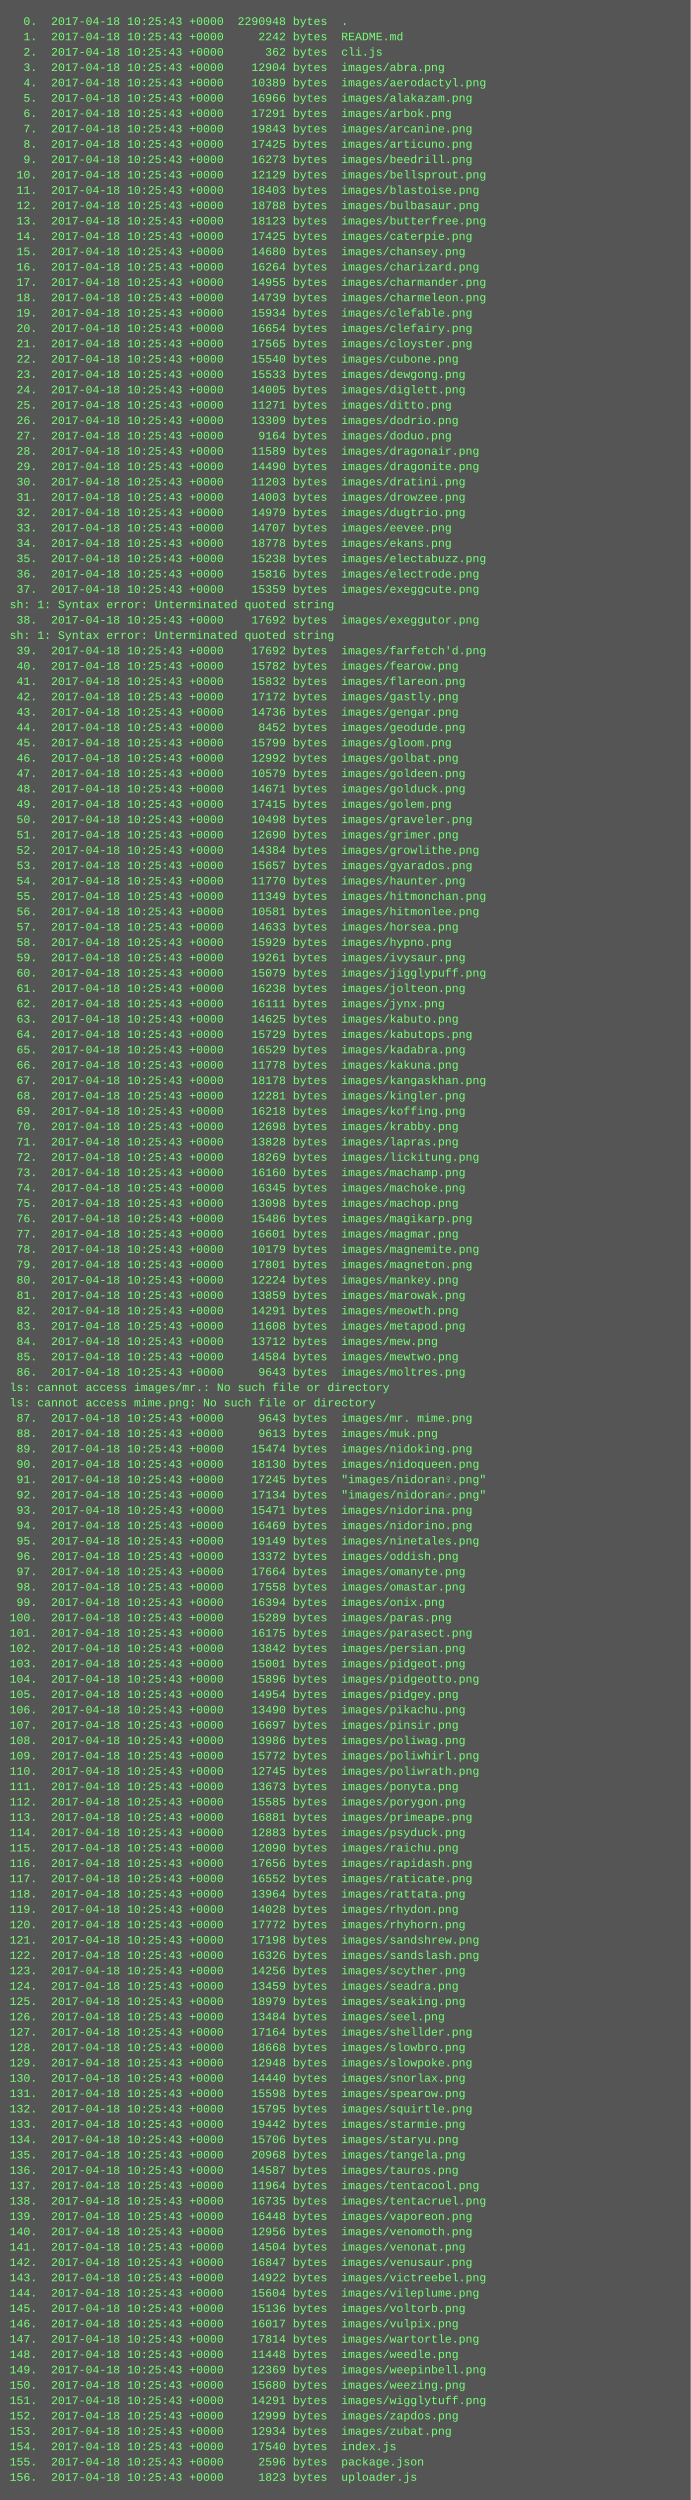
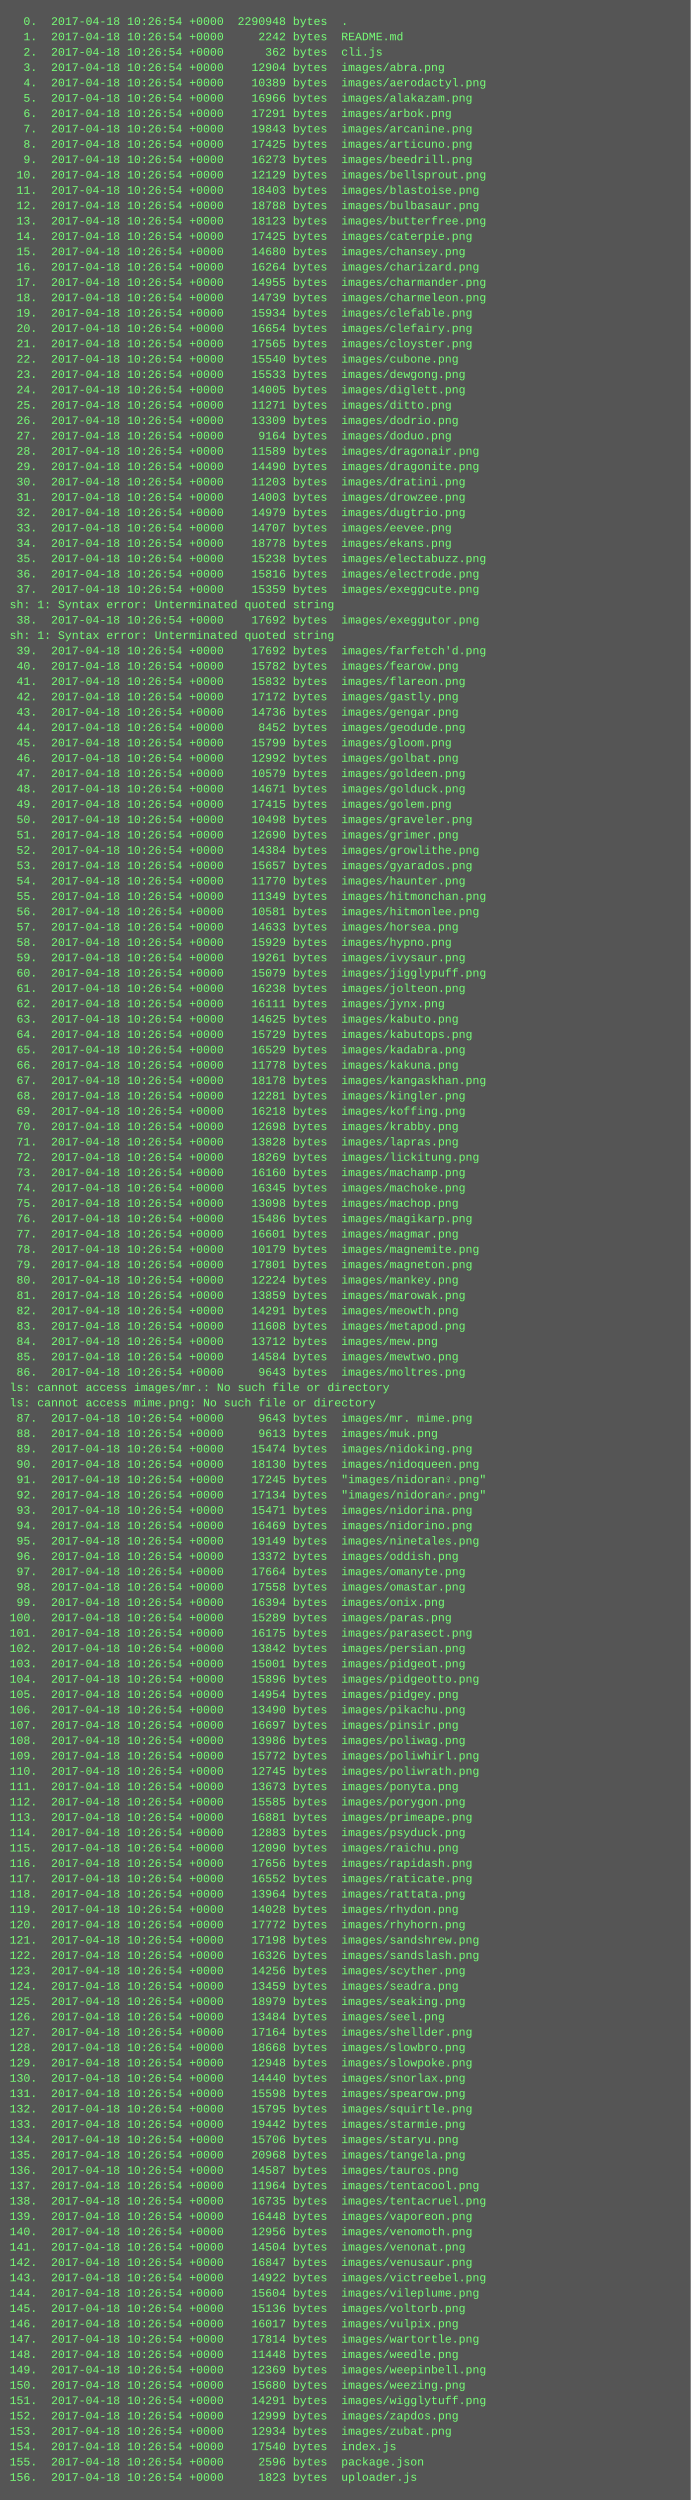
<svg xmlns="http://www.w3.org/2000/svg" height="2606" width="720">
  <rect height="2606" fill="#555" width="720" />
  <text fill="#7f7" font-family="Courier New" font-size="12" xml:space="preserve">
-     <tspan x="10" y="26">  0.  2017-04-18 10:25:43 +0000  2290948 bytes  .</tspan>
-     <tspan x="10" y="42">  1.  2017-04-18 10:25:43 +0000     2242 bytes  README.md</tspan>
-     <tspan x="10" y="58">  2.  2017-04-18 10:25:43 +0000      362 bytes  cli.js</tspan>
-     <tspan x="10" y="74">  3.  2017-04-18 10:25:43 +0000    12904 bytes  images/abra.png</tspan>
-     <tspan x="10" y="90">  4.  2017-04-18 10:25:43 +0000    10389 bytes  images/aerodactyl.png</tspan>
-     <tspan x="10" y="106">  5.  2017-04-18 10:25:43 +0000    16966 bytes  images/alakazam.png</tspan>
-     <tspan x="10" y="122">  6.  2017-04-18 10:25:43 +0000    17291 bytes  images/arbok.png</tspan>
-     <tspan x="10" y="138">  7.  2017-04-18 10:25:43 +0000    19843 bytes  images/arcanine.png</tspan>
-     <tspan x="10" y="154">  8.  2017-04-18 10:25:43 +0000    17425 bytes  images/articuno.png</tspan>
-     <tspan x="10" y="170">  9.  2017-04-18 10:25:43 +0000    16273 bytes  images/beedrill.png</tspan>
-     <tspan x="10" y="186"> 10.  2017-04-18 10:25:43 +0000    12129 bytes  images/bellsprout.png</tspan>
-     <tspan x="10" y="202"> 11.  2017-04-18 10:25:43 +0000    18403 bytes  images/blastoise.png</tspan>
-     <tspan x="10" y="218"> 12.  2017-04-18 10:25:43 +0000    18788 bytes  images/bulbasaur.png</tspan>
-     <tspan x="10" y="234"> 13.  2017-04-18 10:25:43 +0000    18123 bytes  images/butterfree.png</tspan>
-     <tspan x="10" y="250"> 14.  2017-04-18 10:25:43 +0000    17425 bytes  images/caterpie.png</tspan>
-     <tspan x="10" y="266"> 15.  2017-04-18 10:25:43 +0000    14680 bytes  images/chansey.png</tspan>
-     <tspan x="10" y="282"> 16.  2017-04-18 10:25:43 +0000    16264 bytes  images/charizard.png</tspan>
-     <tspan x="10" y="298"> 17.  2017-04-18 10:25:43 +0000    14955 bytes  images/charmander.png</tspan>
-     <tspan x="10" y="314"> 18.  2017-04-18 10:25:43 +0000    14739 bytes  images/charmeleon.png</tspan>
-     <tspan x="10" y="330"> 19.  2017-04-18 10:25:43 +0000    15934 bytes  images/clefable.png</tspan>
-     <tspan x="10" y="346"> 20.  2017-04-18 10:25:43 +0000    16654 bytes  images/clefairy.png</tspan>
-     <tspan x="10" y="362"> 21.  2017-04-18 10:25:43 +0000    17565 bytes  images/cloyster.png</tspan>
-     <tspan x="10" y="378"> 22.  2017-04-18 10:25:43 +0000    15540 bytes  images/cubone.png</tspan>
-     <tspan x="10" y="394"> 23.  2017-04-18 10:25:43 +0000    15533 bytes  images/dewgong.png</tspan>
-     <tspan x="10" y="410"> 24.  2017-04-18 10:25:43 +0000    14005 bytes  images/diglett.png</tspan>
-     <tspan x="10" y="426"> 25.  2017-04-18 10:25:43 +0000    11271 bytes  images/ditto.png</tspan>
-     <tspan x="10" y="442"> 26.  2017-04-18 10:25:43 +0000    13309 bytes  images/dodrio.png</tspan>
-     <tspan x="10" y="458"> 27.  2017-04-18 10:25:43 +0000     9164 bytes  images/doduo.png</tspan>
-     <tspan x="10" y="474"> 28.  2017-04-18 10:25:43 +0000    11589 bytes  images/dragonair.png</tspan>
-     <tspan x="10" y="490"> 29.  2017-04-18 10:25:43 +0000    14490 bytes  images/dragonite.png</tspan>
-     <tspan x="10" y="506"> 30.  2017-04-18 10:25:43 +0000    11203 bytes  images/dratini.png</tspan>
-     <tspan x="10" y="522"> 31.  2017-04-18 10:25:43 +0000    14003 bytes  images/drowzee.png</tspan>
-     <tspan x="10" y="538"> 32.  2017-04-18 10:25:43 +0000    14979 bytes  images/dugtrio.png</tspan>
-     <tspan x="10" y="554"> 33.  2017-04-18 10:25:43 +0000    14707 bytes  images/eevee.png</tspan>
-     <tspan x="10" y="570"> 34.  2017-04-18 10:25:43 +0000    18778 bytes  images/ekans.png</tspan>
-     <tspan x="10" y="586"> 35.  2017-04-18 10:25:43 +0000    15238 bytes  images/electabuzz.png</tspan>
-     <tspan x="10" y="602"> 36.  2017-04-18 10:25:43 +0000    15816 bytes  images/electrode.png</tspan>
-     <tspan x="10" y="618"> 37.  2017-04-18 10:25:43 +0000    15359 bytes  images/exeggcute.png</tspan>
+     <tspan x="10" y="26">  0.  2017-04-18 10:26:54 +0000  2290948 bytes  .</tspan>
+     <tspan x="10" y="42">  1.  2017-04-18 10:26:54 +0000     2242 bytes  README.md</tspan>
+     <tspan x="10" y="58">  2.  2017-04-18 10:26:54 +0000      362 bytes  cli.js</tspan>
+     <tspan x="10" y="74">  3.  2017-04-18 10:26:54 +0000    12904 bytes  images/abra.png</tspan>
+     <tspan x="10" y="90">  4.  2017-04-18 10:26:54 +0000    10389 bytes  images/aerodactyl.png</tspan>
+     <tspan x="10" y="106">  5.  2017-04-18 10:26:54 +0000    16966 bytes  images/alakazam.png</tspan>
+     <tspan x="10" y="122">  6.  2017-04-18 10:26:54 +0000    17291 bytes  images/arbok.png</tspan>
+     <tspan x="10" y="138">  7.  2017-04-18 10:26:54 +0000    19843 bytes  images/arcanine.png</tspan>
+     <tspan x="10" y="154">  8.  2017-04-18 10:26:54 +0000    17425 bytes  images/articuno.png</tspan>
+     <tspan x="10" y="170">  9.  2017-04-18 10:26:54 +0000    16273 bytes  images/beedrill.png</tspan>
+     <tspan x="10" y="186"> 10.  2017-04-18 10:26:54 +0000    12129 bytes  images/bellsprout.png</tspan>
+     <tspan x="10" y="202"> 11.  2017-04-18 10:26:54 +0000    18403 bytes  images/blastoise.png</tspan>
+     <tspan x="10" y="218"> 12.  2017-04-18 10:26:54 +0000    18788 bytes  images/bulbasaur.png</tspan>
+     <tspan x="10" y="234"> 13.  2017-04-18 10:26:54 +0000    18123 bytes  images/butterfree.png</tspan>
+     <tspan x="10" y="250"> 14.  2017-04-18 10:26:54 +0000    17425 bytes  images/caterpie.png</tspan>
+     <tspan x="10" y="266"> 15.  2017-04-18 10:26:54 +0000    14680 bytes  images/chansey.png</tspan>
+     <tspan x="10" y="282"> 16.  2017-04-18 10:26:54 +0000    16264 bytes  images/charizard.png</tspan>
+     <tspan x="10" y="298"> 17.  2017-04-18 10:26:54 +0000    14955 bytes  images/charmander.png</tspan>
+     <tspan x="10" y="314"> 18.  2017-04-18 10:26:54 +0000    14739 bytes  images/charmeleon.png</tspan>
+     <tspan x="10" y="330"> 19.  2017-04-18 10:26:54 +0000    15934 bytes  images/clefable.png</tspan>
+     <tspan x="10" y="346"> 20.  2017-04-18 10:26:54 +0000    16654 bytes  images/clefairy.png</tspan>
+     <tspan x="10" y="362"> 21.  2017-04-18 10:26:54 +0000    17565 bytes  images/cloyster.png</tspan>
+     <tspan x="10" y="378"> 22.  2017-04-18 10:26:54 +0000    15540 bytes  images/cubone.png</tspan>
+     <tspan x="10" y="394"> 23.  2017-04-18 10:26:54 +0000    15533 bytes  images/dewgong.png</tspan>
+     <tspan x="10" y="410"> 24.  2017-04-18 10:26:54 +0000    14005 bytes  images/diglett.png</tspan>
+     <tspan x="10" y="426"> 25.  2017-04-18 10:26:54 +0000    11271 bytes  images/ditto.png</tspan>
+     <tspan x="10" y="442"> 26.  2017-04-18 10:26:54 +0000    13309 bytes  images/dodrio.png</tspan>
+     <tspan x="10" y="458"> 27.  2017-04-18 10:26:54 +0000     9164 bytes  images/doduo.png</tspan>
+     <tspan x="10" y="474"> 28.  2017-04-18 10:26:54 +0000    11589 bytes  images/dragonair.png</tspan>
+     <tspan x="10" y="490"> 29.  2017-04-18 10:26:54 +0000    14490 bytes  images/dragonite.png</tspan>
+     <tspan x="10" y="506"> 30.  2017-04-18 10:26:54 +0000    11203 bytes  images/dratini.png</tspan>
+     <tspan x="10" y="522"> 31.  2017-04-18 10:26:54 +0000    14003 bytes  images/drowzee.png</tspan>
+     <tspan x="10" y="538"> 32.  2017-04-18 10:26:54 +0000    14979 bytes  images/dugtrio.png</tspan>
+     <tspan x="10" y="554"> 33.  2017-04-18 10:26:54 +0000    14707 bytes  images/eevee.png</tspan>
+     <tspan x="10" y="570"> 34.  2017-04-18 10:26:54 +0000    18778 bytes  images/ekans.png</tspan>
+     <tspan x="10" y="586"> 35.  2017-04-18 10:26:54 +0000    15238 bytes  images/electabuzz.png</tspan>
+     <tspan x="10" y="602"> 36.  2017-04-18 10:26:54 +0000    15816 bytes  images/electrode.png</tspan>
+     <tspan x="10" y="618"> 37.  2017-04-18 10:26:54 +0000    15359 bytes  images/exeggcute.png</tspan>
    <tspan x="10" y="634">sh: 1: Syntax error: Unterminated quoted string</tspan>
-     <tspan x="10" y="650"> 38.  2017-04-18 10:25:43 +0000    17692 bytes  images/exeggutor.png</tspan>
+     <tspan x="10" y="650"> 38.  2017-04-18 10:26:54 +0000    17692 bytes  images/exeggutor.png</tspan>
    <tspan x="10" y="666">sh: 1: Syntax error: Unterminated quoted string</tspan>
-     <tspan x="10" y="682"> 39.  2017-04-18 10:25:43 +0000    17692 bytes  images/farfetch'd.png</tspan>
-     <tspan x="10" y="698"> 40.  2017-04-18 10:25:43 +0000    15782 bytes  images/fearow.png</tspan>
-     <tspan x="10" y="714"> 41.  2017-04-18 10:25:43 +0000    15832 bytes  images/flareon.png</tspan>
-     <tspan x="10" y="730"> 42.  2017-04-18 10:25:43 +0000    17172 bytes  images/gastly.png</tspan>
-     <tspan x="10" y="746"> 43.  2017-04-18 10:25:43 +0000    14736 bytes  images/gengar.png</tspan>
-     <tspan x="10" y="762"> 44.  2017-04-18 10:25:43 +0000     8452 bytes  images/geodude.png</tspan>
-     <tspan x="10" y="778"> 45.  2017-04-18 10:25:43 +0000    15799 bytes  images/gloom.png</tspan>
-     <tspan x="10" y="794"> 46.  2017-04-18 10:25:43 +0000    12992 bytes  images/golbat.png</tspan>
-     <tspan x="10" y="810"> 47.  2017-04-18 10:25:43 +0000    10579 bytes  images/goldeen.png</tspan>
-     <tspan x="10" y="826"> 48.  2017-04-18 10:25:43 +0000    14671 bytes  images/golduck.png</tspan>
-     <tspan x="10" y="842"> 49.  2017-04-18 10:25:43 +0000    17415 bytes  images/golem.png</tspan>
-     <tspan x="10" y="858"> 50.  2017-04-18 10:25:43 +0000    10498 bytes  images/graveler.png</tspan>
-     <tspan x="10" y="874"> 51.  2017-04-18 10:25:43 +0000    12690 bytes  images/grimer.png</tspan>
-     <tspan x="10" y="890"> 52.  2017-04-18 10:25:43 +0000    14384 bytes  images/growlithe.png</tspan>
-     <tspan x="10" y="906"> 53.  2017-04-18 10:25:43 +0000    15657 bytes  images/gyarados.png</tspan>
-     <tspan x="10" y="922"> 54.  2017-04-18 10:25:43 +0000    11770 bytes  images/haunter.png</tspan>
-     <tspan x="10" y="938"> 55.  2017-04-18 10:25:43 +0000    11349 bytes  images/hitmonchan.png</tspan>
-     <tspan x="10" y="954"> 56.  2017-04-18 10:25:43 +0000    10581 bytes  images/hitmonlee.png</tspan>
-     <tspan x="10" y="970"> 57.  2017-04-18 10:25:43 +0000    14633 bytes  images/horsea.png</tspan>
-     <tspan x="10" y="986"> 58.  2017-04-18 10:25:43 +0000    15929 bytes  images/hypno.png</tspan>
-     <tspan x="10" y="1002"> 59.  2017-04-18 10:25:43 +0000    19261 bytes  images/ivysaur.png</tspan>
-     <tspan x="10" y="1018"> 60.  2017-04-18 10:25:43 +0000    15079 bytes  images/jigglypuff.png</tspan>
-     <tspan x="10" y="1034"> 61.  2017-04-18 10:25:43 +0000    16238 bytes  images/jolteon.png</tspan>
-     <tspan x="10" y="1050"> 62.  2017-04-18 10:25:43 +0000    16111 bytes  images/jynx.png</tspan>
-     <tspan x="10" y="1066"> 63.  2017-04-18 10:25:43 +0000    14625 bytes  images/kabuto.png</tspan>
-     <tspan x="10" y="1082"> 64.  2017-04-18 10:25:43 +0000    15729 bytes  images/kabutops.png</tspan>
-     <tspan x="10" y="1098"> 65.  2017-04-18 10:25:43 +0000    16529 bytes  images/kadabra.png</tspan>
-     <tspan x="10" y="1114"> 66.  2017-04-18 10:25:43 +0000    11778 bytes  images/kakuna.png</tspan>
-     <tspan x="10" y="1130"> 67.  2017-04-18 10:25:43 +0000    18178 bytes  images/kangaskhan.png</tspan>
-     <tspan x="10" y="1146"> 68.  2017-04-18 10:25:43 +0000    12281 bytes  images/kingler.png</tspan>
-     <tspan x="10" y="1162"> 69.  2017-04-18 10:25:43 +0000    16218 bytes  images/koffing.png</tspan>
-     <tspan x="10" y="1178"> 70.  2017-04-18 10:25:43 +0000    12698 bytes  images/krabby.png</tspan>
-     <tspan x="10" y="1194"> 71.  2017-04-18 10:25:43 +0000    13828 bytes  images/lapras.png</tspan>
-     <tspan x="10" y="1210"> 72.  2017-04-18 10:25:43 +0000    18269 bytes  images/lickitung.png</tspan>
-     <tspan x="10" y="1226"> 73.  2017-04-18 10:25:43 +0000    16160 bytes  images/machamp.png</tspan>
-     <tspan x="10" y="1242"> 74.  2017-04-18 10:25:43 +0000    16345 bytes  images/machoke.png</tspan>
-     <tspan x="10" y="1258"> 75.  2017-04-18 10:25:43 +0000    13098 bytes  images/machop.png</tspan>
-     <tspan x="10" y="1274"> 76.  2017-04-18 10:25:43 +0000    15486 bytes  images/magikarp.png</tspan>
-     <tspan x="10" y="1290"> 77.  2017-04-18 10:25:43 +0000    16601 bytes  images/magmar.png</tspan>
-     <tspan x="10" y="1306"> 78.  2017-04-18 10:25:43 +0000    10179 bytes  images/magnemite.png</tspan>
-     <tspan x="10" y="1322"> 79.  2017-04-18 10:25:43 +0000    17801 bytes  images/magneton.png</tspan>
-     <tspan x="10" y="1338"> 80.  2017-04-18 10:25:43 +0000    12224 bytes  images/mankey.png</tspan>
-     <tspan x="10" y="1354"> 81.  2017-04-18 10:25:43 +0000    13859 bytes  images/marowak.png</tspan>
-     <tspan x="10" y="1370"> 82.  2017-04-18 10:25:43 +0000    14291 bytes  images/meowth.png</tspan>
-     <tspan x="10" y="1386"> 83.  2017-04-18 10:25:43 +0000    11608 bytes  images/metapod.png</tspan>
-     <tspan x="10" y="1402"> 84.  2017-04-18 10:25:43 +0000    13712 bytes  images/mew.png</tspan>
-     <tspan x="10" y="1418"> 85.  2017-04-18 10:25:43 +0000    14584 bytes  images/mewtwo.png</tspan>
-     <tspan x="10" y="1434"> 86.  2017-04-18 10:25:43 +0000     9643 bytes  images/moltres.png</tspan>
+     <tspan x="10" y="682"> 39.  2017-04-18 10:26:54 +0000    17692 bytes  images/farfetch'd.png</tspan>
+     <tspan x="10" y="698"> 40.  2017-04-18 10:26:54 +0000    15782 bytes  images/fearow.png</tspan>
+     <tspan x="10" y="714"> 41.  2017-04-18 10:26:54 +0000    15832 bytes  images/flareon.png</tspan>
+     <tspan x="10" y="730"> 42.  2017-04-18 10:26:54 +0000    17172 bytes  images/gastly.png</tspan>
+     <tspan x="10" y="746"> 43.  2017-04-18 10:26:54 +0000    14736 bytes  images/gengar.png</tspan>
+     <tspan x="10" y="762"> 44.  2017-04-18 10:26:54 +0000     8452 bytes  images/geodude.png</tspan>
+     <tspan x="10" y="778"> 45.  2017-04-18 10:26:54 +0000    15799 bytes  images/gloom.png</tspan>
+     <tspan x="10" y="794"> 46.  2017-04-18 10:26:54 +0000    12992 bytes  images/golbat.png</tspan>
+     <tspan x="10" y="810"> 47.  2017-04-18 10:26:54 +0000    10579 bytes  images/goldeen.png</tspan>
+     <tspan x="10" y="826"> 48.  2017-04-18 10:26:54 +0000    14671 bytes  images/golduck.png</tspan>
+     <tspan x="10" y="842"> 49.  2017-04-18 10:26:54 +0000    17415 bytes  images/golem.png</tspan>
+     <tspan x="10" y="858"> 50.  2017-04-18 10:26:54 +0000    10498 bytes  images/graveler.png</tspan>
+     <tspan x="10" y="874"> 51.  2017-04-18 10:26:54 +0000    12690 bytes  images/grimer.png</tspan>
+     <tspan x="10" y="890"> 52.  2017-04-18 10:26:54 +0000    14384 bytes  images/growlithe.png</tspan>
+     <tspan x="10" y="906"> 53.  2017-04-18 10:26:54 +0000    15657 bytes  images/gyarados.png</tspan>
+     <tspan x="10" y="922"> 54.  2017-04-18 10:26:54 +0000    11770 bytes  images/haunter.png</tspan>
+     <tspan x="10" y="938"> 55.  2017-04-18 10:26:54 +0000    11349 bytes  images/hitmonchan.png</tspan>
+     <tspan x="10" y="954"> 56.  2017-04-18 10:26:54 +0000    10581 bytes  images/hitmonlee.png</tspan>
+     <tspan x="10" y="970"> 57.  2017-04-18 10:26:54 +0000    14633 bytes  images/horsea.png</tspan>
+     <tspan x="10" y="986"> 58.  2017-04-18 10:26:54 +0000    15929 bytes  images/hypno.png</tspan>
+     <tspan x="10" y="1002"> 59.  2017-04-18 10:26:54 +0000    19261 bytes  images/ivysaur.png</tspan>
+     <tspan x="10" y="1018"> 60.  2017-04-18 10:26:54 +0000    15079 bytes  images/jigglypuff.png</tspan>
+     <tspan x="10" y="1034"> 61.  2017-04-18 10:26:54 +0000    16238 bytes  images/jolteon.png</tspan>
+     <tspan x="10" y="1050"> 62.  2017-04-18 10:26:54 +0000    16111 bytes  images/jynx.png</tspan>
+     <tspan x="10" y="1066"> 63.  2017-04-18 10:26:54 +0000    14625 bytes  images/kabuto.png</tspan>
+     <tspan x="10" y="1082"> 64.  2017-04-18 10:26:54 +0000    15729 bytes  images/kabutops.png</tspan>
+     <tspan x="10" y="1098"> 65.  2017-04-18 10:26:54 +0000    16529 bytes  images/kadabra.png</tspan>
+     <tspan x="10" y="1114"> 66.  2017-04-18 10:26:54 +0000    11778 bytes  images/kakuna.png</tspan>
+     <tspan x="10" y="1130"> 67.  2017-04-18 10:26:54 +0000    18178 bytes  images/kangaskhan.png</tspan>
+     <tspan x="10" y="1146"> 68.  2017-04-18 10:26:54 +0000    12281 bytes  images/kingler.png</tspan>
+     <tspan x="10" y="1162"> 69.  2017-04-18 10:26:54 +0000    16218 bytes  images/koffing.png</tspan>
+     <tspan x="10" y="1178"> 70.  2017-04-18 10:26:54 +0000    12698 bytes  images/krabby.png</tspan>
+     <tspan x="10" y="1194"> 71.  2017-04-18 10:26:54 +0000    13828 bytes  images/lapras.png</tspan>
+     <tspan x="10" y="1210"> 72.  2017-04-18 10:26:54 +0000    18269 bytes  images/lickitung.png</tspan>
+     <tspan x="10" y="1226"> 73.  2017-04-18 10:26:54 +0000    16160 bytes  images/machamp.png</tspan>
+     <tspan x="10" y="1242"> 74.  2017-04-18 10:26:54 +0000    16345 bytes  images/machoke.png</tspan>
+     <tspan x="10" y="1258"> 75.  2017-04-18 10:26:54 +0000    13098 bytes  images/machop.png</tspan>
+     <tspan x="10" y="1274"> 76.  2017-04-18 10:26:54 +0000    15486 bytes  images/magikarp.png</tspan>
+     <tspan x="10" y="1290"> 77.  2017-04-18 10:26:54 +0000    16601 bytes  images/magmar.png</tspan>
+     <tspan x="10" y="1306"> 78.  2017-04-18 10:26:54 +0000    10179 bytes  images/magnemite.png</tspan>
+     <tspan x="10" y="1322"> 79.  2017-04-18 10:26:54 +0000    17801 bytes  images/magneton.png</tspan>
+     <tspan x="10" y="1338"> 80.  2017-04-18 10:26:54 +0000    12224 bytes  images/mankey.png</tspan>
+     <tspan x="10" y="1354"> 81.  2017-04-18 10:26:54 +0000    13859 bytes  images/marowak.png</tspan>
+     <tspan x="10" y="1370"> 82.  2017-04-18 10:26:54 +0000    14291 bytes  images/meowth.png</tspan>
+     <tspan x="10" y="1386"> 83.  2017-04-18 10:26:54 +0000    11608 bytes  images/metapod.png</tspan>
+     <tspan x="10" y="1402"> 84.  2017-04-18 10:26:54 +0000    13712 bytes  images/mew.png</tspan>
+     <tspan x="10" y="1418"> 85.  2017-04-18 10:26:54 +0000    14584 bytes  images/mewtwo.png</tspan>
+     <tspan x="10" y="1434"> 86.  2017-04-18 10:26:54 +0000     9643 bytes  images/moltres.png</tspan>
    <tspan x="10" y="1450">ls: cannot access images/mr.: No such file or directory</tspan>
    <tspan x="10" y="1466">ls: cannot access mime.png: No such file or directory</tspan>
-     <tspan x="10" y="1482"> 87.  2017-04-18 10:25:43 +0000     9643 bytes  images/mr. mime.png</tspan>
-     <tspan x="10" y="1498"> 88.  2017-04-18 10:25:43 +0000     9613 bytes  images/muk.png</tspan>
-     <tspan x="10" y="1514"> 89.  2017-04-18 10:25:43 +0000    15474 bytes  images/nidoking.png</tspan>
-     <tspan x="10" y="1530"> 90.  2017-04-18 10:25:43 +0000    18130 bytes  images/nidoqueen.png</tspan>
-     <tspan x="10" y="1546"> 91.  2017-04-18 10:25:43 +0000    17245 bytes  "images/nidoran♀.png"</tspan>
-     <tspan x="10" y="1562"> 92.  2017-04-18 10:25:43 +0000    17134 bytes  "images/nidoran♂.png"</tspan>
-     <tspan x="10" y="1578"> 93.  2017-04-18 10:25:43 +0000    15471 bytes  images/nidorina.png</tspan>
-     <tspan x="10" y="1594"> 94.  2017-04-18 10:25:43 +0000    16469 bytes  images/nidorino.png</tspan>
-     <tspan x="10" y="1610"> 95.  2017-04-18 10:25:43 +0000    19149 bytes  images/ninetales.png</tspan>
-     <tspan x="10" y="1626"> 96.  2017-04-18 10:25:43 +0000    13372 bytes  images/oddish.png</tspan>
-     <tspan x="10" y="1642"> 97.  2017-04-18 10:25:43 +0000    17664 bytes  images/omanyte.png</tspan>
-     <tspan x="10" y="1658"> 98.  2017-04-18 10:25:43 +0000    17558 bytes  images/omastar.png</tspan>
-     <tspan x="10" y="1674"> 99.  2017-04-18 10:25:43 +0000    16394 bytes  images/onix.png</tspan>
-     <tspan x="10" y="1690">100.  2017-04-18 10:25:43 +0000    15289 bytes  images/paras.png</tspan>
-     <tspan x="10" y="1706">101.  2017-04-18 10:25:43 +0000    16175 bytes  images/parasect.png</tspan>
-     <tspan x="10" y="1722">102.  2017-04-18 10:25:43 +0000    13842 bytes  images/persian.png</tspan>
-     <tspan x="10" y="1738">103.  2017-04-18 10:25:43 +0000    15001 bytes  images/pidgeot.png</tspan>
-     <tspan x="10" y="1754">104.  2017-04-18 10:25:43 +0000    15896 bytes  images/pidgeotto.png</tspan>
-     <tspan x="10" y="1770">105.  2017-04-18 10:25:43 +0000    14954 bytes  images/pidgey.png</tspan>
-     <tspan x="10" y="1786">106.  2017-04-18 10:25:43 +0000    13490 bytes  images/pikachu.png</tspan>
-     <tspan x="10" y="1802">107.  2017-04-18 10:25:43 +0000    16697 bytes  images/pinsir.png</tspan>
-     <tspan x="10" y="1818">108.  2017-04-18 10:25:43 +0000    13986 bytes  images/poliwag.png</tspan>
-     <tspan x="10" y="1834">109.  2017-04-18 10:25:43 +0000    15772 bytes  images/poliwhirl.png</tspan>
-     <tspan x="10" y="1850">110.  2017-04-18 10:25:43 +0000    12745 bytes  images/poliwrath.png</tspan>
-     <tspan x="10" y="1866">111.  2017-04-18 10:25:43 +0000    13673 bytes  images/ponyta.png</tspan>
-     <tspan x="10" y="1882">112.  2017-04-18 10:25:43 +0000    15585 bytes  images/porygon.png</tspan>
-     <tspan x="10" y="1898">113.  2017-04-18 10:25:43 +0000    16881 bytes  images/primeape.png</tspan>
-     <tspan x="10" y="1914">114.  2017-04-18 10:25:43 +0000    12883 bytes  images/psyduck.png</tspan>
-     <tspan x="10" y="1930">115.  2017-04-18 10:25:43 +0000    12090 bytes  images/raichu.png</tspan>
-     <tspan x="10" y="1946">116.  2017-04-18 10:25:43 +0000    17656 bytes  images/rapidash.png</tspan>
-     <tspan x="10" y="1962">117.  2017-04-18 10:25:43 +0000    16552 bytes  images/raticate.png</tspan>
-     <tspan x="10" y="1978">118.  2017-04-18 10:25:43 +0000    13964 bytes  images/rattata.png</tspan>
-     <tspan x="10" y="1994">119.  2017-04-18 10:25:43 +0000    14028 bytes  images/rhydon.png</tspan>
-     <tspan x="10" y="2010">120.  2017-04-18 10:25:43 +0000    17772 bytes  images/rhyhorn.png</tspan>
-     <tspan x="10" y="2026">121.  2017-04-18 10:25:43 +0000    17198 bytes  images/sandshrew.png</tspan>
-     <tspan x="10" y="2042">122.  2017-04-18 10:25:43 +0000    16326 bytes  images/sandslash.png</tspan>
-     <tspan x="10" y="2058">123.  2017-04-18 10:25:43 +0000    14256 bytes  images/scyther.png</tspan>
-     <tspan x="10" y="2074">124.  2017-04-18 10:25:43 +0000    13459 bytes  images/seadra.png</tspan>
-     <tspan x="10" y="2090">125.  2017-04-18 10:25:43 +0000    18979 bytes  images/seaking.png</tspan>
-     <tspan x="10" y="2106">126.  2017-04-18 10:25:43 +0000    13484 bytes  images/seel.png</tspan>
-     <tspan x="10" y="2122">127.  2017-04-18 10:25:43 +0000    17164 bytes  images/shellder.png</tspan>
-     <tspan x="10" y="2138">128.  2017-04-18 10:25:43 +0000    18668 bytes  images/slowbro.png</tspan>
-     <tspan x="10" y="2154">129.  2017-04-18 10:25:43 +0000    12948 bytes  images/slowpoke.png</tspan>
-     <tspan x="10" y="2170">130.  2017-04-18 10:25:43 +0000    14440 bytes  images/snorlax.png</tspan>
-     <tspan x="10" y="2186">131.  2017-04-18 10:25:43 +0000    15598 bytes  images/spearow.png</tspan>
-     <tspan x="10" y="2202">132.  2017-04-18 10:25:43 +0000    15795 bytes  images/squirtle.png</tspan>
-     <tspan x="10" y="2218">133.  2017-04-18 10:25:43 +0000    19442 bytes  images/starmie.png</tspan>
-     <tspan x="10" y="2234">134.  2017-04-18 10:25:43 +0000    15706 bytes  images/staryu.png</tspan>
-     <tspan x="10" y="2250">135.  2017-04-18 10:25:43 +0000    20968 bytes  images/tangela.png</tspan>
-     <tspan x="10" y="2266">136.  2017-04-18 10:25:43 +0000    14587 bytes  images/tauros.png</tspan>
-     <tspan x="10" y="2282">137.  2017-04-18 10:25:43 +0000    11964 bytes  images/tentacool.png</tspan>
-     <tspan x="10" y="2298">138.  2017-04-18 10:25:43 +0000    16735 bytes  images/tentacruel.png</tspan>
-     <tspan x="10" y="2314">139.  2017-04-18 10:25:43 +0000    16448 bytes  images/vaporeon.png</tspan>
-     <tspan x="10" y="2330">140.  2017-04-18 10:25:43 +0000    12956 bytes  images/venomoth.png</tspan>
-     <tspan x="10" y="2346">141.  2017-04-18 10:25:43 +0000    14504 bytes  images/venonat.png</tspan>
-     <tspan x="10" y="2362">142.  2017-04-18 10:25:43 +0000    16847 bytes  images/venusaur.png</tspan>
-     <tspan x="10" y="2378">143.  2017-04-18 10:25:43 +0000    14922 bytes  images/victreebel.png</tspan>
-     <tspan x="10" y="2394">144.  2017-04-18 10:25:43 +0000    15604 bytes  images/vileplume.png</tspan>
-     <tspan x="10" y="2410">145.  2017-04-18 10:25:43 +0000    15136 bytes  images/voltorb.png</tspan>
-     <tspan x="10" y="2426">146.  2017-04-18 10:25:43 +0000    16017 bytes  images/vulpix.png</tspan>
-     <tspan x="10" y="2442">147.  2017-04-18 10:25:43 +0000    17814 bytes  images/wartortle.png</tspan>
-     <tspan x="10" y="2458">148.  2017-04-18 10:25:43 +0000    11448 bytes  images/weedle.png</tspan>
-     <tspan x="10" y="2474">149.  2017-04-18 10:25:43 +0000    12369 bytes  images/weepinbell.png</tspan>
-     <tspan x="10" y="2490">150.  2017-04-18 10:25:43 +0000    15680 bytes  images/weezing.png</tspan>
-     <tspan x="10" y="2506">151.  2017-04-18 10:25:43 +0000    14291 bytes  images/wigglytuff.png</tspan>
-     <tspan x="10" y="2522">152.  2017-04-18 10:25:43 +0000    12999 bytes  images/zapdos.png</tspan>
-     <tspan x="10" y="2538">153.  2017-04-18 10:25:43 +0000    12934 bytes  images/zubat.png</tspan>
-     <tspan x="10" y="2554">154.  2017-04-18 10:25:43 +0000    17540 bytes  index.js</tspan>
-     <tspan x="10" y="2570">155.  2017-04-18 10:25:43 +0000     2596 bytes  package.json</tspan>
-     <tspan x="10" y="2586">156.  2017-04-18 10:25:43 +0000     1823 bytes  uploader.js</tspan>
+     <tspan x="10" y="1482"> 87.  2017-04-18 10:26:54 +0000     9643 bytes  images/mr. mime.png</tspan>
+     <tspan x="10" y="1498"> 88.  2017-04-18 10:26:54 +0000     9613 bytes  images/muk.png</tspan>
+     <tspan x="10" y="1514"> 89.  2017-04-18 10:26:54 +0000    15474 bytes  images/nidoking.png</tspan>
+     <tspan x="10" y="1530"> 90.  2017-04-18 10:26:54 +0000    18130 bytes  images/nidoqueen.png</tspan>
+     <tspan x="10" y="1546"> 91.  2017-04-18 10:26:54 +0000    17245 bytes  "images/nidoran♀.png"</tspan>
+     <tspan x="10" y="1562"> 92.  2017-04-18 10:26:54 +0000    17134 bytes  "images/nidoran♂.png"</tspan>
+     <tspan x="10" y="1578"> 93.  2017-04-18 10:26:54 +0000    15471 bytes  images/nidorina.png</tspan>
+     <tspan x="10" y="1594"> 94.  2017-04-18 10:26:54 +0000    16469 bytes  images/nidorino.png</tspan>
+     <tspan x="10" y="1610"> 95.  2017-04-18 10:26:54 +0000    19149 bytes  images/ninetales.png</tspan>
+     <tspan x="10" y="1626"> 96.  2017-04-18 10:26:54 +0000    13372 bytes  images/oddish.png</tspan>
+     <tspan x="10" y="1642"> 97.  2017-04-18 10:26:54 +0000    17664 bytes  images/omanyte.png</tspan>
+     <tspan x="10" y="1658"> 98.  2017-04-18 10:26:54 +0000    17558 bytes  images/omastar.png</tspan>
+     <tspan x="10" y="1674"> 99.  2017-04-18 10:26:54 +0000    16394 bytes  images/onix.png</tspan>
+     <tspan x="10" y="1690">100.  2017-04-18 10:26:54 +0000    15289 bytes  images/paras.png</tspan>
+     <tspan x="10" y="1706">101.  2017-04-18 10:26:54 +0000    16175 bytes  images/parasect.png</tspan>
+     <tspan x="10" y="1722">102.  2017-04-18 10:26:54 +0000    13842 bytes  images/persian.png</tspan>
+     <tspan x="10" y="1738">103.  2017-04-18 10:26:54 +0000    15001 bytes  images/pidgeot.png</tspan>
+     <tspan x="10" y="1754">104.  2017-04-18 10:26:54 +0000    15896 bytes  images/pidgeotto.png</tspan>
+     <tspan x="10" y="1770">105.  2017-04-18 10:26:54 +0000    14954 bytes  images/pidgey.png</tspan>
+     <tspan x="10" y="1786">106.  2017-04-18 10:26:54 +0000    13490 bytes  images/pikachu.png</tspan>
+     <tspan x="10" y="1802">107.  2017-04-18 10:26:54 +0000    16697 bytes  images/pinsir.png</tspan>
+     <tspan x="10" y="1818">108.  2017-04-18 10:26:54 +0000    13986 bytes  images/poliwag.png</tspan>
+     <tspan x="10" y="1834">109.  2017-04-18 10:26:54 +0000    15772 bytes  images/poliwhirl.png</tspan>
+     <tspan x="10" y="1850">110.  2017-04-18 10:26:54 +0000    12745 bytes  images/poliwrath.png</tspan>
+     <tspan x="10" y="1866">111.  2017-04-18 10:26:54 +0000    13673 bytes  images/ponyta.png</tspan>
+     <tspan x="10" y="1882">112.  2017-04-18 10:26:54 +0000    15585 bytes  images/porygon.png</tspan>
+     <tspan x="10" y="1898">113.  2017-04-18 10:26:54 +0000    16881 bytes  images/primeape.png</tspan>
+     <tspan x="10" y="1914">114.  2017-04-18 10:26:54 +0000    12883 bytes  images/psyduck.png</tspan>
+     <tspan x="10" y="1930">115.  2017-04-18 10:26:54 +0000    12090 bytes  images/raichu.png</tspan>
+     <tspan x="10" y="1946">116.  2017-04-18 10:26:54 +0000    17656 bytes  images/rapidash.png</tspan>
+     <tspan x="10" y="1962">117.  2017-04-18 10:26:54 +0000    16552 bytes  images/raticate.png</tspan>
+     <tspan x="10" y="1978">118.  2017-04-18 10:26:54 +0000    13964 bytes  images/rattata.png</tspan>
+     <tspan x="10" y="1994">119.  2017-04-18 10:26:54 +0000    14028 bytes  images/rhydon.png</tspan>
+     <tspan x="10" y="2010">120.  2017-04-18 10:26:54 +0000    17772 bytes  images/rhyhorn.png</tspan>
+     <tspan x="10" y="2026">121.  2017-04-18 10:26:54 +0000    17198 bytes  images/sandshrew.png</tspan>
+     <tspan x="10" y="2042">122.  2017-04-18 10:26:54 +0000    16326 bytes  images/sandslash.png</tspan>
+     <tspan x="10" y="2058">123.  2017-04-18 10:26:54 +0000    14256 bytes  images/scyther.png</tspan>
+     <tspan x="10" y="2074">124.  2017-04-18 10:26:54 +0000    13459 bytes  images/seadra.png</tspan>
+     <tspan x="10" y="2090">125.  2017-04-18 10:26:54 +0000    18979 bytes  images/seaking.png</tspan>
+     <tspan x="10" y="2106">126.  2017-04-18 10:26:54 +0000    13484 bytes  images/seel.png</tspan>
+     <tspan x="10" y="2122">127.  2017-04-18 10:26:54 +0000    17164 bytes  images/shellder.png</tspan>
+     <tspan x="10" y="2138">128.  2017-04-18 10:26:54 +0000    18668 bytes  images/slowbro.png</tspan>
+     <tspan x="10" y="2154">129.  2017-04-18 10:26:54 +0000    12948 bytes  images/slowpoke.png</tspan>
+     <tspan x="10" y="2170">130.  2017-04-18 10:26:54 +0000    14440 bytes  images/snorlax.png</tspan>
+     <tspan x="10" y="2186">131.  2017-04-18 10:26:54 +0000    15598 bytes  images/spearow.png</tspan>
+     <tspan x="10" y="2202">132.  2017-04-18 10:26:54 +0000    15795 bytes  images/squirtle.png</tspan>
+     <tspan x="10" y="2218">133.  2017-04-18 10:26:54 +0000    19442 bytes  images/starmie.png</tspan>
+     <tspan x="10" y="2234">134.  2017-04-18 10:26:54 +0000    15706 bytes  images/staryu.png</tspan>
+     <tspan x="10" y="2250">135.  2017-04-18 10:26:54 +0000    20968 bytes  images/tangela.png</tspan>
+     <tspan x="10" y="2266">136.  2017-04-18 10:26:54 +0000    14587 bytes  images/tauros.png</tspan>
+     <tspan x="10" y="2282">137.  2017-04-18 10:26:54 +0000    11964 bytes  images/tentacool.png</tspan>
+     <tspan x="10" y="2298">138.  2017-04-18 10:26:54 +0000    16735 bytes  images/tentacruel.png</tspan>
+     <tspan x="10" y="2314">139.  2017-04-18 10:26:54 +0000    16448 bytes  images/vaporeon.png</tspan>
+     <tspan x="10" y="2330">140.  2017-04-18 10:26:54 +0000    12956 bytes  images/venomoth.png</tspan>
+     <tspan x="10" y="2346">141.  2017-04-18 10:26:54 +0000    14504 bytes  images/venonat.png</tspan>
+     <tspan x="10" y="2362">142.  2017-04-18 10:26:54 +0000    16847 bytes  images/venusaur.png</tspan>
+     <tspan x="10" y="2378">143.  2017-04-18 10:26:54 +0000    14922 bytes  images/victreebel.png</tspan>
+     <tspan x="10" y="2394">144.  2017-04-18 10:26:54 +0000    15604 bytes  images/vileplume.png</tspan>
+     <tspan x="10" y="2410">145.  2017-04-18 10:26:54 +0000    15136 bytes  images/voltorb.png</tspan>
+     <tspan x="10" y="2426">146.  2017-04-18 10:26:54 +0000    16017 bytes  images/vulpix.png</tspan>
+     <tspan x="10" y="2442">147.  2017-04-18 10:26:54 +0000    17814 bytes  images/wartortle.png</tspan>
+     <tspan x="10" y="2458">148.  2017-04-18 10:26:54 +0000    11448 bytes  images/weedle.png</tspan>
+     <tspan x="10" y="2474">149.  2017-04-18 10:26:54 +0000    12369 bytes  images/weepinbell.png</tspan>
+     <tspan x="10" y="2490">150.  2017-04-18 10:26:54 +0000    15680 bytes  images/weezing.png</tspan>
+     <tspan x="10" y="2506">151.  2017-04-18 10:26:54 +0000    14291 bytes  images/wigglytuff.png</tspan>
+     <tspan x="10" y="2522">152.  2017-04-18 10:26:54 +0000    12999 bytes  images/zapdos.png</tspan>
+     <tspan x="10" y="2538">153.  2017-04-18 10:26:54 +0000    12934 bytes  images/zubat.png</tspan>
+     <tspan x="10" y="2554">154.  2017-04-18 10:26:54 +0000    17540 bytes  index.js</tspan>
+     <tspan x="10" y="2570">155.  2017-04-18 10:26:54 +0000     2596 bytes  package.json</tspan>
+     <tspan x="10" y="2586">156.  2017-04-18 10:26:54 +0000     1823 bytes  uploader.js</tspan>
  </text>
</svg>
